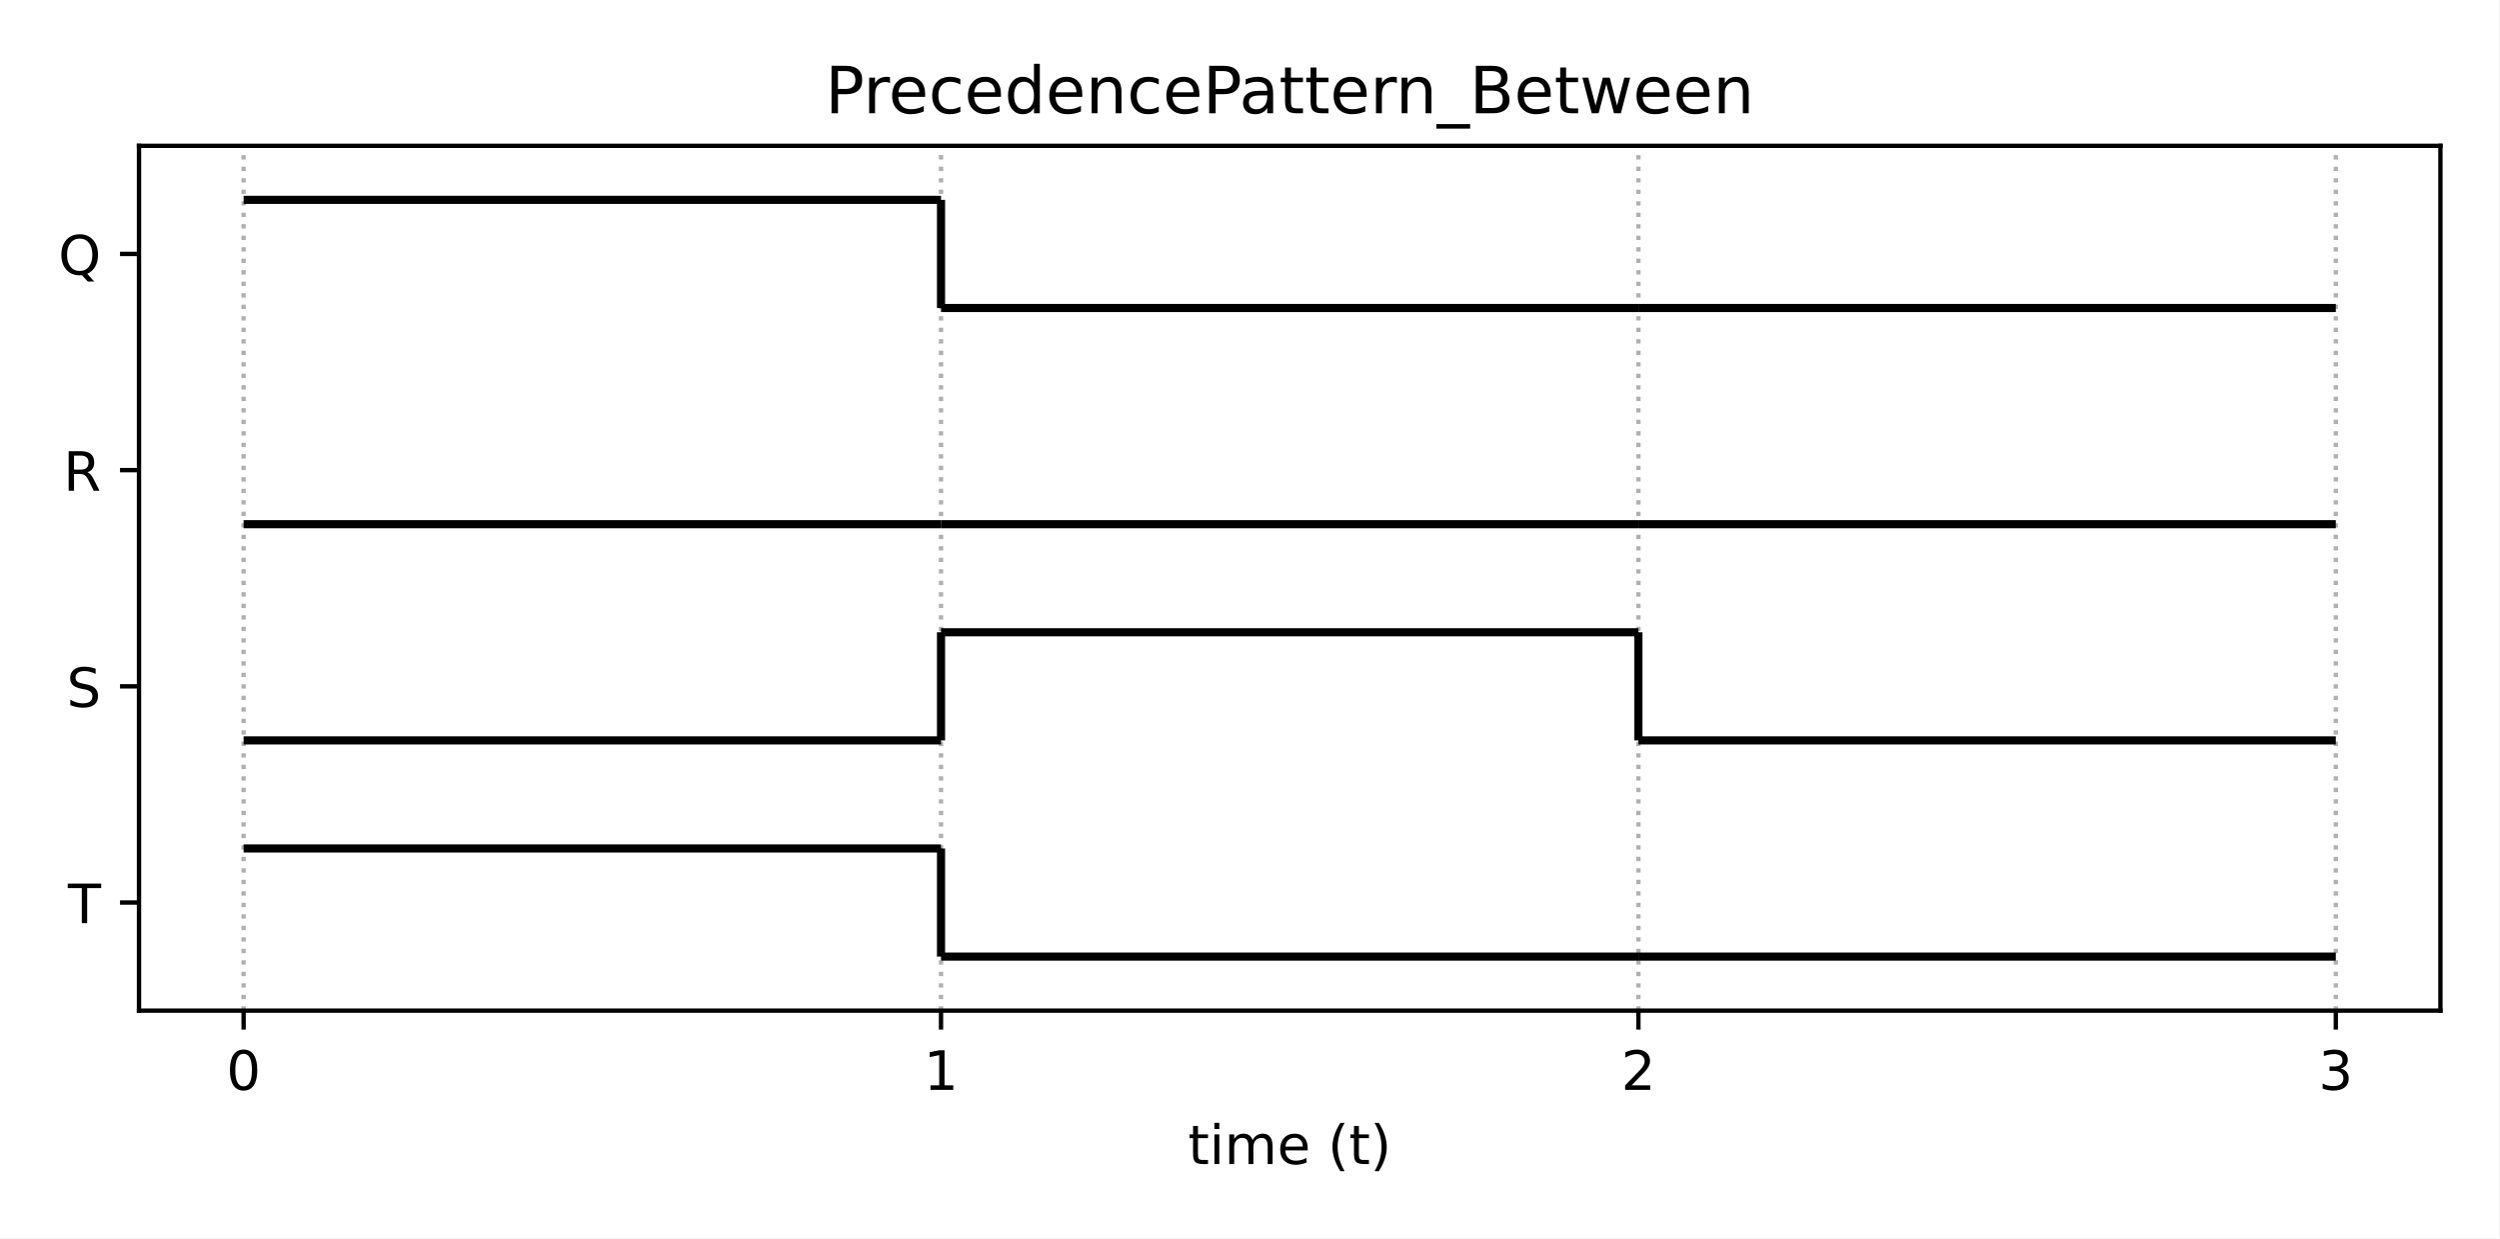
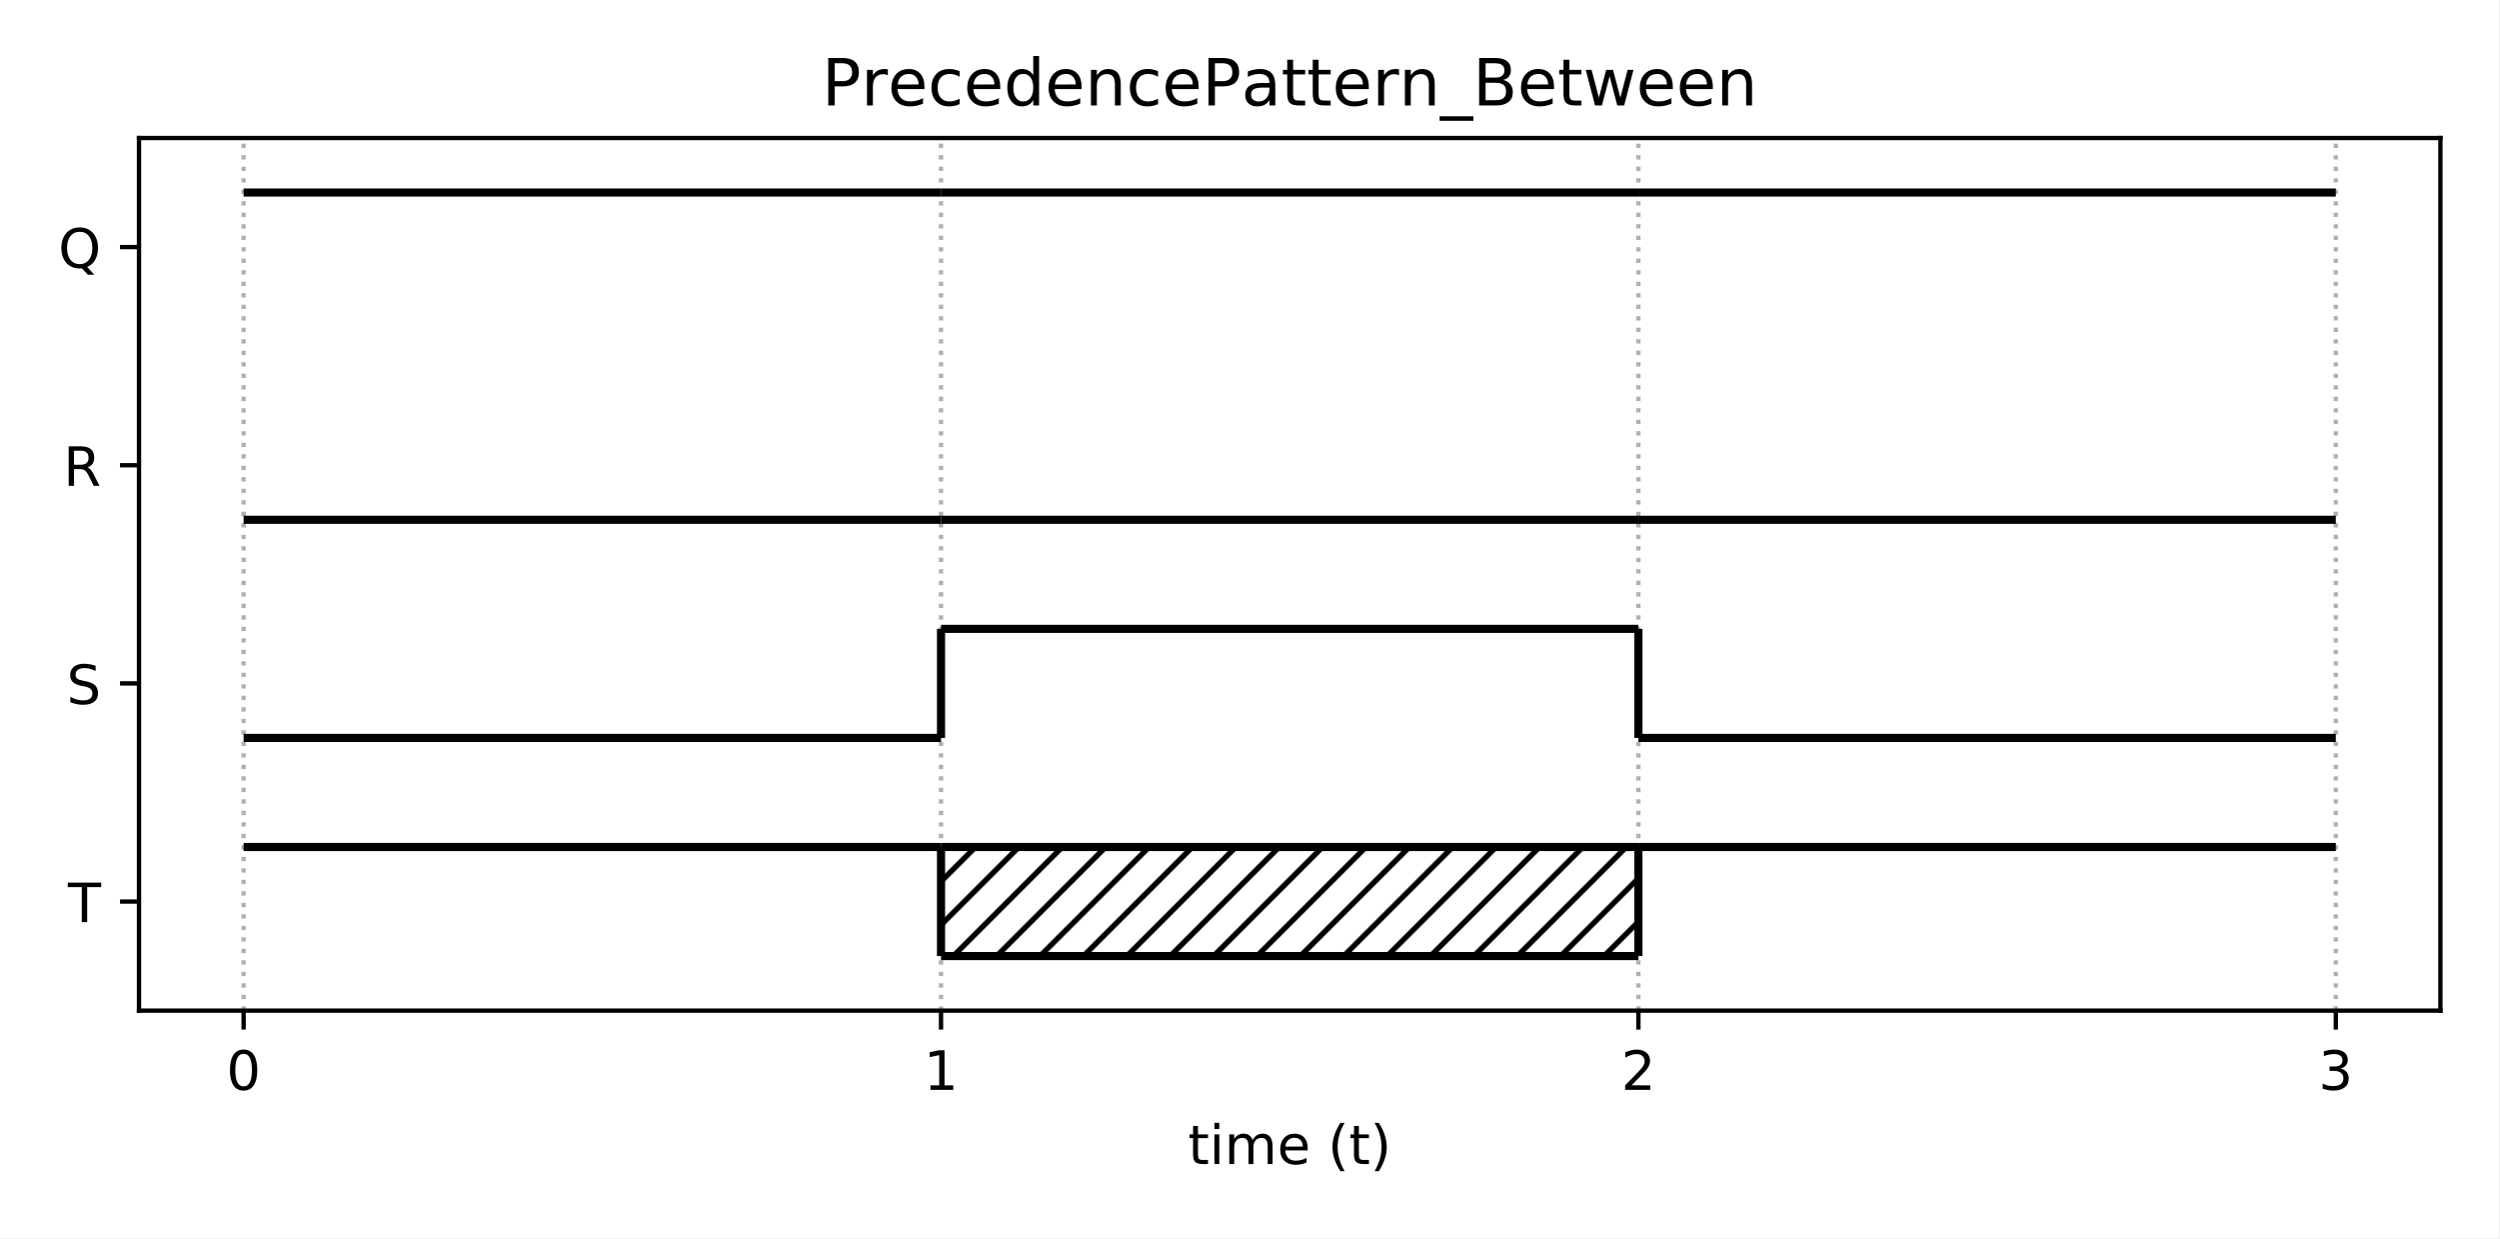
<svg xmlns="http://www.w3.org/2000/svg" xmlns:xlink="http://www.w3.org/1999/xlink" height="228.24pt" version="1.1" viewBox="0 0 460.8 228.24" width="460.8pt">
  <defs>
    <style type="text/css">
*{stroke-linecap:butt;stroke-linejoin:round;}
  </style>
  </defs>
  <g id="figure_1">
    <g id="patch_1">
      <path d="M 0 228.24  L 460.8 228.24  L 460.8 0  L 0 0  z " style="fill:#ffffff;" />
    </g>
    <g id="axes_1">
      <g id="patch_2">
-         <path d="M 25.63 186.28  L 450 186.28  L 450 26.88  L 25.63 26.88  z " style="fill:#ffffff;" />
+         <path d="M 25.63 186.28  L 450 186.28  L 450 25.44  L 25.63 25.44  z " style="fill:#ffffff;" />
+       </g>
+       <g id="patch_3">
+         <path clip-path="url(#pfa79a94d7f)" d="M 173.517 176.227  L 302.113 176.227  L 302.113 156.123  L 173.517 156.123  z " style="fill:url(#haedcbb0df8);" />
      </g>
      <g id="matplotlib.axis_1">
        <g id="xtick_1">
          <g id="line2d_1">
-             <path clip-path="url(#p95ceb30ebd)" d="M 44.92 186.28  L 44.92 26.88  " style="fill:none;stroke:#b0b0b0;stroke-dasharray:0.8,1.32;stroke-dashoffset:0;stroke-width:0.8;" />
+             <path clip-path="url(#pfa79a94d7f)" d="M 44.92 186.28  L 44.92 25.44  " style="fill:none;stroke:#b0b0b0;stroke-dasharray:0.8,1.32;stroke-dashoffset:0;stroke-width:0.8;" />
          </g>
          <g id="line2d_2">
            <defs>
-               <path d="M 0 0  L 0 3.5  " id="m4b9b3129f1" style="stroke:#000000;stroke-width:0.8;" />
-             </defs>
-             <g>
-               <use style="stroke:#000000;stroke-width:0.8;" x="44.92" xlink:href="#m4b9b3129f1" y="186.28" />
+               <path d="M 0 0  L 0 3.5  " id="m2bc766a4a3" style="stroke:#000000;stroke-width:0.8;" />
+             </defs>
+             <g>
+               <use style="stroke:#000000;stroke-width:0.8;" x="44.92" xlink:href="#m2bc766a4a3" y="186.28" />
            </g>
          </g>
          <g id="text_1">
            <defs>
              <path d="M 31.781 66.406  Q 24.172 66.406 20.328 58.906  Q 16.5 51.422 16.5 36.375  Q 16.5 21.391 20.328 13.891  Q 24.172 6.391 31.781 6.391  Q 39.453 6.391 43.281 13.891  Q 47.125 21.391 47.125 36.375  Q 47.125 51.422 43.281 58.906  Q 39.453 66.406 31.781 66.406  z M 31.781 74.219  Q 44.047 74.219 50.516 64.516  Q 56.984 54.828 56.984 36.375  Q 56.984 17.969 50.516 8.266  Q 44.047 -1.422 31.781 -1.422  Q 19.531 -1.422 13.062 8.266  Q 6.594 17.969 6.594 36.375  Q 6.594 54.828 13.062 64.516  Q 19.531 74.219 31.781 74.219  z " id="DejaVuSans-48" />
            </defs>
            <g transform="translate(41.7383 200.8784)scale(0.1 -0.1)">
              <use xlink:href="#DejaVuSans-48" />
            </g>
          </g>
        </g>
        <g id="xtick_2">
          <g id="line2d_3">
-             <path clip-path="url(#p95ceb30ebd)" d="M 173.517 186.28  L 173.517 26.88  " style="fill:none;stroke:#b0b0b0;stroke-dasharray:0.8,1.32;stroke-dashoffset:0;stroke-width:0.8;" />
+             <path clip-path="url(#pfa79a94d7f)" d="M 173.517 186.28  L 173.517 25.44  " style="fill:none;stroke:#b0b0b0;stroke-dasharray:0.8,1.32;stroke-dashoffset:0;stroke-width:0.8;" />
          </g>
          <g id="line2d_4">
            <g>
-               <use style="stroke:#000000;stroke-width:0.8;" x="173.517" xlink:href="#m4b9b3129f1" y="186.28" />
+               <use style="stroke:#000000;stroke-width:0.8;" x="173.517" xlink:href="#m2bc766a4a3" y="186.28" />
            </g>
          </g>
          <g id="text_2">
            <defs>
              <path d="M 12.406 8.297  L 28.516 8.297  L 28.516 63.922  L 10.984 60.406  L 10.984 69.391  L 28.422 72.906  L 38.281 72.906  L 38.281 8.297  L 54.391 8.297  L 54.391 0  L 12.406 0  z " id="DejaVuSans-49" />
            </defs>
            <g transform="translate(170.3353 200.8784)scale(0.1 -0.1)">
              <use xlink:href="#DejaVuSans-49" />
            </g>
          </g>
        </g>
        <g id="xtick_3">
          <g id="line2d_5">
-             <path clip-path="url(#p95ceb30ebd)" d="M 302.113 186.28  L 302.113 26.88  " style="fill:none;stroke:#b0b0b0;stroke-dasharray:0.8,1.32;stroke-dashoffset:0;stroke-width:0.8;" />
+             <path clip-path="url(#pfa79a94d7f)" d="M 302.113 186.28  L 302.113 25.44  " style="fill:none;stroke:#b0b0b0;stroke-dasharray:0.8,1.32;stroke-dashoffset:0;stroke-width:0.8;" />
          </g>
          <g id="line2d_6">
            <g>
-               <use style="stroke:#000000;stroke-width:0.8;" x="302.113" xlink:href="#m4b9b3129f1" y="186.28" />
+               <use style="stroke:#000000;stroke-width:0.8;" x="302.113" xlink:href="#m2bc766a4a3" y="186.28" />
            </g>
          </g>
          <g id="text_3">
            <defs>
              <path d="M 19.188 8.297  L 53.609 8.297  L 53.609 0  L 7.328 0  L 7.328 8.297  Q 12.938 14.109 22.625 23.891  Q 32.328 33.688 34.812 36.531  Q 39.547 41.844 41.422 45.531  Q 43.312 49.219 43.312 52.781  Q 43.312 58.594 39.234 62.25  Q 35.156 65.922 28.609 65.922  Q 23.969 65.922 18.812 64.312  Q 13.672 62.703 7.812 59.422  L 7.812 69.391  Q 13.766 71.781 18.938 73  Q 24.125 74.219 28.422 74.219  Q 39.75 74.219 46.484 68.547  Q 53.219 62.891 53.219 53.422  Q 53.219 48.922 51.531 44.891  Q 49.859 40.875 45.406 35.406  Q 44.188 33.984 37.641 27.219  Q 31.109 20.453 19.188 8.297  z " id="DejaVuSans-50" />
            </defs>
            <g transform="translate(298.9322 200.8784)scale(0.1 -0.1)">
              <use xlink:href="#DejaVuSans-50" />
            </g>
          </g>
        </g>
        <g id="xtick_4">
          <g id="line2d_7">
-             <path clip-path="url(#p95ceb30ebd)" d="M 430.71 186.28  L 430.71 26.88  " style="fill:none;stroke:#b0b0b0;stroke-dasharray:0.8,1.32;stroke-dashoffset:0;stroke-width:0.8;" />
+             <path clip-path="url(#pfa79a94d7f)" d="M 430.71 186.28  L 430.71 25.44  " style="fill:none;stroke:#b0b0b0;stroke-dasharray:0.8,1.32;stroke-dashoffset:0;stroke-width:0.8;" />
          </g>
          <g id="line2d_8">
            <g>
-               <use style="stroke:#000000;stroke-width:0.8;" x="430.71" xlink:href="#m4b9b3129f1" y="186.28" />
+               <use style="stroke:#000000;stroke-width:0.8;" x="430.71" xlink:href="#m2bc766a4a3" y="186.28" />
            </g>
          </g>
          <g id="text_4">
            <defs>
              <path d="M 40.578 39.312  Q 47.656 37.797 51.625 33  Q 55.609 28.219 55.609 21.188  Q 55.609 10.406 48.188 4.484  Q 40.766 -1.422 27.094 -1.422  Q 22.516 -1.422 17.656 -0.516  Q 12.797 0.391 7.625 2.203  L 7.625 11.719  Q 11.719 9.328 16.594 8.109  Q 21.484 6.891 26.812 6.891  Q 36.078 6.891 40.938 10.547  Q 45.797 14.203 45.797 21.188  Q 45.797 27.641 41.281 31.266  Q 36.766 34.906 28.719 34.906  L 20.219 34.906  L 20.219 43.016  L 29.109 43.016  Q 36.375 43.016 40.234 45.922  Q 44.094 48.828 44.094 54.297  Q 44.094 59.906 40.109 62.906  Q 36.141 65.922 28.719 65.922  Q 24.656 65.922 20.016 65.031  Q 15.375 64.156 9.812 62.312  L 9.812 71.094  Q 15.438 72.656 20.344 73.438  Q 25.25 74.219 29.594 74.219  Q 40.828 74.219 47.359 69.109  Q 53.906 64.016 53.906 55.328  Q 53.906 49.266 50.438 45.094  Q 46.969 40.922 40.578 39.312  z " id="DejaVuSans-51" />
            </defs>
            <g transform="translate(427.5292 200.8784)scale(0.1 -0.1)">
              <use xlink:href="#DejaVuSans-51" />
            </g>
          </g>
        </g>
        <g id="text_5">
          <defs>
            <path d="M 18.312 70.219  L 18.312 54.688  L 36.812 54.688  L 36.812 47.703  L 18.312 47.703  L 18.312 18.016  Q 18.312 11.328 20.141 9.422  Q 21.969 7.516 27.594 7.516  L 36.812 7.516  L 36.812 0  L 27.594 0  Q 17.188 0 13.234 3.875  Q 9.281 7.766 9.281 18.016  L 9.281 47.703  L 2.688 47.703  L 2.688 54.688  L 9.281 54.688  L 9.281 70.219  z " id="DejaVuSans-116" />
            <path d="M 9.422 54.688  L 18.406 54.688  L 18.406 0  L 9.422 0  z M 9.422 75.984  L 18.406 75.984  L 18.406 64.594  L 9.422 64.594  z " id="DejaVuSans-105" />
            <path d="M 52 44.188  Q 55.375 50.25 60.062 53.125  Q 64.75 56 71.094 56  Q 79.641 56 84.281 50.016  Q 88.922 44.047 88.922 33.016  L 88.922 0  L 79.891 0  L 79.891 32.719  Q 79.891 40.578 77.094 44.375  Q 74.312 48.188 68.609 48.188  Q 61.625 48.188 57.562 43.547  Q 53.516 38.922 53.516 30.906  L 53.516 0  L 44.484 0  L 44.484 32.719  Q 44.484 40.625 41.703 44.406  Q 38.922 48.188 33.109 48.188  Q 26.219 48.188 22.156 43.531  Q 18.109 38.875 18.109 30.906  L 18.109 0  L 9.078 0  L 9.078 54.688  L 18.109 54.688  L 18.109 46.188  Q 21.188 51.219 25.484 53.609  Q 29.781 56 35.688 56  Q 41.656 56 45.828 52.969  Q 50 49.953 52 44.188  z " id="DejaVuSans-109" />
            <path d="M 56.203 29.594  L 56.203 25.203  L 14.891 25.203  Q 15.484 15.922 20.484 11.062  Q 25.484 6.203 34.422 6.203  Q 39.594 6.203 44.453 7.469  Q 49.312 8.734 54.109 11.281  L 54.109 2.781  Q 49.266 0.734 44.188 -0.344  Q 39.109 -1.422 33.891 -1.422  Q 20.797 -1.422 13.156 6.188  Q 5.516 13.812 5.516 26.812  Q 5.516 40.234 12.766 48.109  Q 20.016 56 32.328 56  Q 43.359 56 49.781 48.891  Q 56.203 41.797 56.203 29.594  z M 47.219 32.234  Q 47.125 39.594 43.094 43.984  Q 39.062 48.391 32.422 48.391  Q 24.906 48.391 20.391 44.141  Q 15.875 39.891 15.188 32.172  z " id="DejaVuSans-101" />
            <path id="DejaVuSans-32" />
            <path d="M 31 75.875  Q 24.469 64.656 21.281 53.656  Q 18.109 42.672 18.109 31.391  Q 18.109 20.125 21.312 9.062  Q 24.516 -2 31 -13.188  L 23.188 -13.188  Q 15.875 -1.703 12.234 9.375  Q 8.594 20.453 8.594 31.391  Q 8.594 42.281 12.203 53.312  Q 15.828 64.359 23.188 75.875  z " id="DejaVuSans-40" />
            <path d="M 8.016 75.875  L 15.828 75.875  Q 23.141 64.359 26.781 53.312  Q 30.422 42.281 30.422 31.391  Q 30.422 20.453 26.781 9.375  Q 23.141 -1.703 15.828 -13.188  L 8.016 -13.188  Q 14.5 -2 17.703 9.062  Q 20.906 20.125 20.906 31.391  Q 20.906 42.672 17.703 53.656  Q 14.5 64.656 8.016 75.875  z " id="DejaVuSans-41" />
          </defs>
          <g transform="translate(219.0681 214.5566)scale(0.1 -0.1)">
            <use xlink:href="#DejaVuSans-116" />
            <use x="39.209" xlink:href="#DejaVuSans-105" />
            <use x="66.992" xlink:href="#DejaVuSans-109" />
            <use x="164.404" xlink:href="#DejaVuSans-101" />
            <use x="225.928" xlink:href="#DejaVuSans-32" />
            <use x="257.715" xlink:href="#DejaVuSans-40" />
            <use x="296.729" xlink:href="#DejaVuSans-116" />
            <use x="335.938" xlink:href="#DejaVuSans-41" />
          </g>
        </g>
      </g>
      <g id="matplotlib.axis_2">
        <g id="ytick_1">
          <g id="line2d_9">
            <defs>
-               <path d="M 0 0  L -3.5 0  " id="m34939bd4cf" style="stroke:#000000;stroke-width:0.8;" />
-             </defs>
-             <g>
-               <use style="stroke:#000000;stroke-width:0.8;" x="25.63" xlink:href="#m34939bd4cf" y="166.355" />
+               <path d="M 0 0  L -3.5 0  " id="m77c2c29a3a" style="stroke:#000000;stroke-width:0.8;" />
+             </defs>
+             <g>
+               <use style="stroke:#000000;stroke-width:0.8;" x="25.63" xlink:href="#m77c2c29a3a" y="166.175" />
            </g>
          </g>
          <g id="text_6">
            <defs>
              <path d="M -0.297 72.906  L 61.375 72.906  L 61.375 64.594  L 35.5 64.594  L 35.5 0  L 25.594 0  L 25.594 64.594  L -0.297 64.594  z " id="DejaVuSans-84" />
            </defs>
-             <g transform="translate(12.52219 170.1542)scale(0.1 -0.1)">
+             <g transform="translate(12.52219 169.9742)scale(0.1 -0.1)">
              <use xlink:href="#DejaVuSans-84" />
            </g>
          </g>
        </g>
        <g id="ytick_2">
          <g id="line2d_10">
            <g>
-               <use style="stroke:#000000;stroke-width:0.8;" x="25.63" xlink:href="#m34939bd4cf" y="126.505" />
+               <use style="stroke:#000000;stroke-width:0.8;" x="25.63" xlink:href="#m77c2c29a3a" y="125.965" />
            </g>
          </g>
          <g id="text_7">
            <defs>
              <path d="M 53.516 70.516  L 53.516 60.891  Q 47.906 63.578 42.922 64.891  Q 37.938 66.219 33.297 66.219  Q 25.25 66.219 20.875 63.094  Q 16.5 59.969 16.5 54.203  Q 16.5 49.359 19.406 46.891  Q 22.312 44.438 30.422 42.922  L 36.375 41.703  Q 47.406 39.594 52.656 34.297  Q 57.906 29 57.906 20.125  Q 57.906 9.516 50.797 4.047  Q 43.703 -1.422 29.984 -1.422  Q 24.812 -1.422 18.969 -0.25  Q 13.141 0.922 6.891 3.219  L 6.891 13.375  Q 12.891 10.016 18.656 8.297  Q 24.422 6.594 29.984 6.594  Q 38.422 6.594 43.016 9.906  Q 47.609 13.234 47.609 19.391  Q 47.609 24.75 44.312 27.781  Q 41.016 30.812 33.5 32.328  L 27.484 33.5  Q 16.453 35.688 11.516 40.375  Q 6.594 45.062 6.594 53.422  Q 6.594 63.094 13.406 68.656  Q 20.219 74.219 32.172 74.219  Q 37.312 74.219 42.625 73.281  Q 47.953 72.359 53.516 70.516  z " id="DejaVuSans-83" />
            </defs>
-             <g transform="translate(12.28156 130.3042)scale(0.1 -0.1)">
+             <g transform="translate(12.28156 129.7642)scale(0.1 -0.1)">
              <use xlink:href="#DejaVuSans-83" />
            </g>
          </g>
        </g>
        <g id="ytick_3">
          <g id="line2d_11">
            <g>
-               <use style="stroke:#000000;stroke-width:0.8;" x="25.63" xlink:href="#m34939bd4cf" y="86.655" />
+               <use style="stroke:#000000;stroke-width:0.8;" x="25.63" xlink:href="#m77c2c29a3a" y="85.755" />
            </g>
          </g>
          <g id="text_8">
            <defs>
              <path d="M 44.391 34.188  Q 47.562 33.109 50.562 29.594  Q 53.562 26.078 56.594 19.922  L 66.609 0  L 56 0  L 46.688 18.703  Q 43.062 26.031 39.672 28.422  Q 36.281 30.812 30.422 30.812  L 19.672 30.812  L 19.672 0  L 9.812 0  L 9.812 72.906  L 32.078 72.906  Q 44.578 72.906 50.734 67.672  Q 56.891 62.453 56.891 51.906  Q 56.891 45.016 53.688 40.469  Q 50.484 35.938 44.391 34.188  z M 19.672 64.797  L 19.672 38.922  L 32.078 38.922  Q 39.203 38.922 42.844 42.219  Q 46.484 45.516 46.484 51.906  Q 46.484 58.297 42.844 61.547  Q 39.203 64.797 32.078 64.797  z " id="DejaVuSans-82" />
            </defs>
-             <g transform="translate(11.68156 90.45422)scale(0.1 -0.1)">
+             <g transform="translate(11.68156 89.55422)scale(0.1 -0.1)">
              <use xlink:href="#DejaVuSans-82" />
            </g>
          </g>
        </g>
        <g id="ytick_4">
          <g id="line2d_12">
            <g>
-               <use style="stroke:#000000;stroke-width:0.8;" x="25.63" xlink:href="#m34939bd4cf" y="46.805" />
+               <use style="stroke:#000000;stroke-width:0.8;" x="25.63" xlink:href="#m77c2c29a3a" y="45.545" />
            </g>
          </g>
          <g id="text_9">
            <defs>
              <path d="M 39.406 66.219  Q 28.656 66.219 22.328 58.203  Q 16.016 50.203 16.016 36.375  Q 16.016 22.609 22.328 14.594  Q 28.656 6.594 39.406 6.594  Q 50.141 6.594 56.422 14.594  Q 62.703 22.609 62.703 36.375  Q 62.703 50.203 56.422 58.203  Q 50.141 66.219 39.406 66.219  z M 53.219 1.312  L 66.219 -12.891  L 54.297 -12.891  L 43.5 -1.219  Q 41.891 -1.312 41.031 -1.359  Q 40.188 -1.422 39.406 -1.422  Q 24.031 -1.422 14.812 8.859  Q 5.609 19.141 5.609 36.375  Q 5.609 53.656 14.812 63.938  Q 24.031 74.219 39.406 74.219  Q 54.734 74.219 63.906 63.938  Q 73.094 53.656 73.094 36.375  Q 73.094 23.688 67.984 14.641  Q 62.891 5.609 53.219 1.312  z " id="DejaVuSans-81" />
            </defs>
-             <g transform="translate(10.75812 50.60422)scale(0.1 -0.1)">
+             <g transform="translate(10.75812 49.34422)scale(0.1 -0.1)">
              <use xlink:href="#DejaVuSans-81" />
            </g>
          </g>
        </g>
      </g>
      <g id="LineCollection_1">
-         <path clip-path="url(#p95ceb30ebd)" d="M 44.92 156.393  L 173.517 156.393  " style="fill:none;stroke:#000000;stroke-width:1.5;" />
+         <path clip-path="url(#pfa79a94d7f)" d="M 44.92 156.123  L 173.517 156.123  " style="fill:none;stroke:#000000;stroke-width:1.5;" />
      </g>
      <g id="LineCollection_2">
-         <path clip-path="url(#p95ceb30ebd)" d="M 173.517 176.317  L 302.113 176.317  " style="fill:none;stroke:#000000;stroke-width:1.5;" />
+         <path clip-path="url(#pfa79a94d7f)" d="M 173.517 176.227  L 302.113 176.227  " style="fill:none;stroke:#000000;stroke-width:1.5;" />
      </g>
      <g id="LineCollection_3">
-         <path clip-path="url(#p95ceb30ebd)" d="M 173.517 176.317  L 173.517 156.393  " style="fill:none;stroke:#000000;stroke-width:1.5;" />
+         <path clip-path="url(#pfa79a94d7f)" d="M 173.517 156.123  L 302.113 156.123  " style="fill:none;stroke:#000000;stroke-width:1.5;" />
      </g>
      <g id="LineCollection_4">
-         <path clip-path="url(#p95ceb30ebd)" d="M 302.113 176.317  L 430.71 176.317  " style="fill:none;stroke:#000000;stroke-width:1.5;" />
+         <path clip-path="url(#pfa79a94d7f)" d="M 173.517 176.227  L 173.517 156.123  " style="fill:none;stroke:#000000;stroke-width:1.5;" />
      </g>
      <g id="LineCollection_5">
-         <path clip-path="url(#p95ceb30ebd)" d="M 44.92 136.468  L 173.517 136.468  " style="fill:none;stroke:#000000;stroke-width:1.5;" />
+         <path clip-path="url(#pfa79a94d7f)" d="M 302.113 156.123  L 430.71 156.123  " style="fill:none;stroke:#000000;stroke-width:1.5;" />
      </g>
      <g id="LineCollection_6">
-         <path clip-path="url(#p95ceb30ebd)" d="M 173.517 116.543  L 302.113 116.543  " style="fill:none;stroke:#000000;stroke-width:1.5;" />
+         <path clip-path="url(#pfa79a94d7f)" d="M 302.113 176.227  L 302.113 156.123  " style="fill:none;stroke:#000000;stroke-width:1.5;" />
      </g>
      <g id="LineCollection_7">
-         <path clip-path="url(#p95ceb30ebd)" d="M 173.517 136.468  L 173.517 116.543  " style="fill:none;stroke:#000000;stroke-width:1.5;" />
+         <path clip-path="url(#pfa79a94d7f)" d="M 44.92 136.018  L 173.517 136.018  " style="fill:none;stroke:#000000;stroke-width:1.5;" />
      </g>
      <g id="LineCollection_8">
-         <path clip-path="url(#p95ceb30ebd)" d="M 302.113 136.468  L 430.71 136.468  " style="fill:none;stroke:#000000;stroke-width:1.5;" />
+         <path clip-path="url(#pfa79a94d7f)" d="M 173.517 115.912  L 302.113 115.912  " style="fill:none;stroke:#000000;stroke-width:1.5;" />
      </g>
      <g id="LineCollection_9">
-         <path clip-path="url(#p95ceb30ebd)" d="M 302.113 136.468  L 302.113 116.543  " style="fill:none;stroke:#000000;stroke-width:1.5;" />
+         <path clip-path="url(#pfa79a94d7f)" d="M 173.517 136.018  L 173.517 115.912  " style="fill:none;stroke:#000000;stroke-width:1.5;" />
      </g>
      <g id="LineCollection_10">
-         <path clip-path="url(#p95ceb30ebd)" d="M 44.92 96.618  L 173.517 96.618  " style="fill:none;stroke:#000000;stroke-width:1.5;" />
+         <path clip-path="url(#pfa79a94d7f)" d="M 302.113 136.018  L 430.71 136.018  " style="fill:none;stroke:#000000;stroke-width:1.5;" />
      </g>
      <g id="LineCollection_11">
-         <path clip-path="url(#p95ceb30ebd)" d="M 173.517 96.618  L 302.113 96.618  " style="fill:none;stroke:#000000;stroke-width:1.5;" />
+         <path clip-path="url(#pfa79a94d7f)" d="M 302.113 136.018  L 302.113 115.912  " style="fill:none;stroke:#000000;stroke-width:1.5;" />
      </g>
      <g id="LineCollection_12">
-         <path clip-path="url(#p95ceb30ebd)" d="M 302.113 96.618  L 430.71 96.618  " style="fill:none;stroke:#000000;stroke-width:1.5;" />
+         <path clip-path="url(#pfa79a94d7f)" d="M 44.92 95.808  L 173.517 95.808  " style="fill:none;stroke:#000000;stroke-width:1.5;" />
      </g>
      <g id="LineCollection_13">
-         <path clip-path="url(#p95ceb30ebd)" d="M 44.92 36.843  L 173.517 36.843  " style="fill:none;stroke:#000000;stroke-width:1.5;" />
+         <path clip-path="url(#pfa79a94d7f)" d="M 173.517 95.808  L 302.113 95.808  " style="fill:none;stroke:#000000;stroke-width:1.5;" />
      </g>
      <g id="LineCollection_14">
-         <path clip-path="url(#p95ceb30ebd)" d="M 173.517 56.767  L 302.113 56.767  " style="fill:none;stroke:#000000;stroke-width:1.5;" />
+         <path clip-path="url(#pfa79a94d7f)" d="M 302.113 95.808  L 430.71 95.808  " style="fill:none;stroke:#000000;stroke-width:1.5;" />
      </g>
      <g id="LineCollection_15">
-         <path clip-path="url(#p95ceb30ebd)" d="M 173.517 56.767  L 173.517 36.843  " style="fill:none;stroke:#000000;stroke-width:1.5;" />
+         <path clip-path="url(#pfa79a94d7f)" d="M 44.92 35.492  L 173.517 35.492  " style="fill:none;stroke:#000000;stroke-width:1.5;" />
      </g>
      <g id="LineCollection_16">
-         <path clip-path="url(#p95ceb30ebd)" d="M 302.113 56.767  L 430.71 56.767  " style="fill:none;stroke:#000000;stroke-width:1.5;" />
-       </g>
-       <g id="patch_3">
-         <path d="M 25.63 186.28  L 25.63 26.88  " style="fill:none;stroke:#000000;stroke-linecap:square;stroke-linejoin:miter;stroke-width:0.8;" />
+         <path clip-path="url(#pfa79a94d7f)" d="M 173.517 35.492  L 302.113 35.492  " style="fill:none;stroke:#000000;stroke-width:1.5;" />
+       </g>
+       <g id="LineCollection_17">
+         <path clip-path="url(#pfa79a94d7f)" d="M 302.113 35.492  L 430.71 35.492  " style="fill:none;stroke:#000000;stroke-width:1.5;" />
      </g>
      <g id="patch_4">
-         <path d="M 450 186.28  L 450 26.88  " style="fill:none;stroke:#000000;stroke-linecap:square;stroke-linejoin:miter;stroke-width:0.8;" />
+         <path d="M 25.63 186.28  L 25.63 25.44  " style="fill:none;stroke:#000000;stroke-linecap:square;stroke-linejoin:miter;stroke-width:0.8;" />
      </g>
      <g id="patch_5">
+         <path d="M 450 186.28  L 450 25.44  " style="fill:none;stroke:#000000;stroke-linecap:square;stroke-linejoin:miter;stroke-width:0.8;" />
+       </g>
+       <g id="patch_6">
        <path d="M 25.63 186.28  L 450 186.28  " style="fill:none;stroke:#000000;stroke-linecap:square;stroke-linejoin:miter;stroke-width:0.8;" />
      </g>
-       <g id="patch_6">
-         <path d="M 25.63 26.88  L 450 26.88  " style="fill:none;stroke:#000000;stroke-linecap:square;stroke-linejoin:miter;stroke-width:0.8;" />
+       <g id="patch_7">
+         <path d="M 25.63 25.44  L 450 25.44  " style="fill:none;stroke:#000000;stroke-linecap:square;stroke-linejoin:miter;stroke-width:0.8;" />
      </g>
      <g id="text_10">
        <defs>
          <path d="M 19.672 64.797  L 19.672 37.406  L 32.078 37.406  Q 38.969 37.406 42.719 40.969  Q 46.484 44.531 46.484 51.125  Q 46.484 57.672 42.719 61.234  Q 38.969 64.797 32.078 64.797  z M 9.812 72.906  L 32.078 72.906  Q 44.344 72.906 50.609 67.359  Q 56.891 61.812 56.891 51.125  Q 56.891 40.328 50.609 34.812  Q 44.344 29.297 32.078 29.297  L 19.672 29.297  L 19.672 0  L 9.812 0  z " id="DejaVuSans-80" />
          <path d="M 41.109 46.297  Q 39.594 47.172 37.812 47.578  Q 36.031 48 33.891 48  Q 26.266 48 22.188 43.047  Q 18.109 38.094 18.109 28.812  L 18.109 0  L 9.078 0  L 9.078 54.688  L 18.109 54.688  L 18.109 46.188  Q 20.953 51.172 25.484 53.578  Q 30.031 56 36.531 56  Q 37.453 56 38.578 55.875  Q 39.703 55.766 41.062 55.516  z " id="DejaVuSans-114" />
          <path d="M 48.781 52.594  L 48.781 44.188  Q 44.969 46.297 41.141 47.344  Q 37.312 48.391 33.406 48.391  Q 24.656 48.391 19.812 42.844  Q 14.984 37.312 14.984 27.297  Q 14.984 17.281 19.812 11.734  Q 24.656 6.203 33.406 6.203  Q 37.312 6.203 41.141 7.25  Q 44.969 8.297 48.781 10.406  L 48.781 2.094  Q 45.016 0.344 40.984 -0.531  Q 36.969 -1.422 32.422 -1.422  Q 20.062 -1.422 12.781 6.344  Q 5.516 14.109 5.516 27.297  Q 5.516 40.672 12.859 48.328  Q 20.219 56 33.016 56  Q 37.156 56 41.109 55.141  Q 45.062 54.297 48.781 52.594  z " id="DejaVuSans-99" />
          <path d="M 45.406 46.391  L 45.406 75.984  L 54.391 75.984  L 54.391 0  L 45.406 0  L 45.406 8.203  Q 42.578 3.328 38.25 0.953  Q 33.938 -1.422 27.875 -1.422  Q 17.969 -1.422 11.734 6.484  Q 5.516 14.406 5.516 27.297  Q 5.516 40.188 11.734 48.094  Q 17.969 56 27.875 56  Q 33.938 56 38.25 53.625  Q 42.578 51.266 45.406 46.391  z M 14.797 27.297  Q 14.797 17.391 18.875 11.75  Q 22.953 6.109 30.078 6.109  Q 37.203 6.109 41.297 11.75  Q 45.406 17.391 45.406 27.297  Q 45.406 37.203 41.297 42.844  Q 37.203 48.484 30.078 48.484  Q 22.953 48.484 18.875 42.844  Q 14.797 37.203 14.797 27.297  z " id="DejaVuSans-100" />
          <path d="M 54.891 33.016  L 54.891 0  L 45.906 0  L 45.906 32.719  Q 45.906 40.484 42.875 44.328  Q 39.844 48.188 33.797 48.188  Q 26.516 48.188 22.312 43.547  Q 18.109 38.922 18.109 30.906  L 18.109 0  L 9.078 0  L 9.078 54.688  L 18.109 54.688  L 18.109 46.188  Q 21.344 51.125 25.703 53.562  Q 30.078 56 35.797 56  Q 45.219 56 50.047 50.172  Q 54.891 44.344 54.891 33.016  z " id="DejaVuSans-110" />
          <path d="M 34.281 27.484  Q 23.391 27.484 19.188 25  Q 14.984 22.516 14.984 16.5  Q 14.984 11.719 18.141 8.906  Q 21.297 6.109 26.703 6.109  Q 34.188 6.109 38.703 11.406  Q 43.219 16.703 43.219 25.484  L 43.219 27.484  z M 52.203 31.203  L 52.203 0  L 43.219 0  L 43.219 8.297  Q 40.141 3.328 35.547 0.953  Q 30.953 -1.422 24.312 -1.422  Q 15.922 -1.422 10.953 3.297  Q 6 8.016 6 15.922  Q 6 25.141 12.172 29.828  Q 18.359 34.516 30.609 34.516  L 43.219 34.516  L 43.219 35.406  Q 43.219 41.609 39.141 45  Q 35.062 48.391 27.688 48.391  Q 23 48.391 18.547 47.266  Q 14.109 46.141 10.016 43.891  L 10.016 52.203  Q 14.938 54.109 19.578 55.047  Q 24.219 56 28.609 56  Q 40.484 56 46.344 49.844  Q 52.203 43.703 52.203 31.203  z " id="DejaVuSans-97" />
          <path d="M 50.984 -16.609  L 50.984 -23.578  L -0.984 -23.578  L -0.984 -16.609  z " id="DejaVuSans-95" />
          <path d="M 19.672 34.812  L 19.672 8.109  L 35.5 8.109  Q 43.453 8.109 47.281 11.406  Q 51.125 14.703 51.125 21.484  Q 51.125 28.328 47.281 31.562  Q 43.453 34.812 35.5 34.812  z M 19.672 64.797  L 19.672 42.828  L 34.281 42.828  Q 41.5 42.828 45.031 45.531  Q 48.578 48.25 48.578 53.812  Q 48.578 59.328 45.031 62.062  Q 41.5 64.797 34.281 64.797  z M 9.812 72.906  L 35.016 72.906  Q 46.297 72.906 52.391 68.219  Q 58.5 63.531 58.5 54.891  Q 58.5 48.188 55.375 44.234  Q 52.25 40.281 46.188 39.312  Q 53.469 37.75 57.5 32.781  Q 61.531 27.828 61.531 20.406  Q 61.531 10.641 54.891 5.312  Q 48.25 0 35.984 0  L 9.812 0  z " id="DejaVuSans-66" />
          <path d="M 4.203 54.688  L 13.188 54.688  L 24.422 12.016  L 35.594 54.688  L 46.188 54.688  L 57.422 12.016  L 68.609 54.688  L 77.594 54.688  L 63.281 0  L 52.688 0  L 40.922 44.828  L 29.109 0  L 18.5 0  z " id="DejaVuSans-119" />
        </defs>
-         <g transform="translate(152.1547 20.88)scale(0.12 -0.12)">
+         <g transform="translate(151.5472 19.44)scale(0.12 -0.12)">
          <use xlink:href="#DejaVuSans-80" />
-           <use x="58.553" xlink:href="#DejaVuSans-114" />
-           <use x="97.416" xlink:href="#DejaVuSans-101" />
-           <use x="158.939" xlink:href="#DejaVuSans-99" />
-           <use x="213.92" xlink:href="#DejaVuSans-101" />
-           <use x="275.443" xlink:href="#DejaVuSans-100" />
-           <use x="338.92" xlink:href="#DejaVuSans-101" />
-           <use x="400.443" xlink:href="#DejaVuSans-110" />
-           <use x="463.822" xlink:href="#DejaVuSans-99" />
-           <use x="518.803" xlink:href="#DejaVuSans-101" />
-           <use x="580.326" xlink:href="#DejaVuSans-80" />
-           <use x="636.129" xlink:href="#DejaVuSans-97" />
-           <use x="697.408" xlink:href="#DejaVuSans-116" />
-           <use x="736.617" xlink:href="#DejaVuSans-116" />
-           <use x="775.826" xlink:href="#DejaVuSans-101" />
-           <use x="837.35" xlink:href="#DejaVuSans-114" />
-           <use x="876.713" xlink:href="#DejaVuSans-110" />
-           <use x="940.092" xlink:href="#DejaVuSans-95" />
-           <use x="990.092" xlink:href="#DejaVuSans-66" />
-           <use x="1058.695" xlink:href="#DejaVuSans-101" />
-           <use x="1120.219" xlink:href="#DejaVuSans-116" />
-           <use x="1159.428" xlink:href="#DejaVuSans-119" />
-           <use x="1241.215" xlink:href="#DejaVuSans-101" />
-           <use x="1302.738" xlink:href="#DejaVuSans-101" />
-           <use x="1364.262" xlink:href="#DejaVuSans-110" />
+           <use x="60.287" xlink:href="#DejaVuSans-114" />
+           <use x="101.369" xlink:href="#DejaVuSans-101" />
+           <use x="162.893" xlink:href="#DejaVuSans-99" />
+           <use x="217.873" xlink:href="#DejaVuSans-101" />
+           <use x="279.396" xlink:href="#DejaVuSans-100" />
+           <use x="342.873" xlink:href="#DejaVuSans-101" />
+           <use x="404.396" xlink:href="#DejaVuSans-110" />
+           <use x="467.775" xlink:href="#DejaVuSans-99" />
+           <use x="522.756" xlink:href="#DejaVuSans-101" />
+           <use x="584.279" xlink:href="#DejaVuSans-80" />
+           <use x="644.52" xlink:href="#DejaVuSans-97" />
+           <use x="705.799" xlink:href="#DejaVuSans-116" />
+           <use x="745.008" xlink:href="#DejaVuSans-116" />
+           <use x="784.217" xlink:href="#DejaVuSans-101" />
+           <use x="845.74" xlink:href="#DejaVuSans-114" />
+           <use x="886.838" xlink:href="#DejaVuSans-110" />
+           <use x="950.217" xlink:href="#DejaVuSans-95" />
+           <use x="1000.217" xlink:href="#DejaVuSans-66" />
+           <use x="1068.82" xlink:href="#DejaVuSans-101" />
+           <use x="1130.344" xlink:href="#DejaVuSans-116" />
+           <use x="1169.553" xlink:href="#DejaVuSans-119" />
+           <use x="1251.34" xlink:href="#DejaVuSans-101" />
+           <use x="1312.863" xlink:href="#DejaVuSans-101" />
+           <use x="1374.387" xlink:href="#DejaVuSans-110" />
        </g>
      </g>
    </g>
  </g>
  <defs>
-     <clipPath id="p95ceb30ebd">
-       <rect height="159.4" width="424.37" x="25.63" y="26.88" />
+     <clipPath id="pfa79a94d7f">
+       <rect height="160.84" width="424.37" x="25.63" y="25.44" />
    </clipPath>
  </defs>
+   <defs>
+     <pattern height="72" id="haedcbb0df8" patternUnits="userSpaceOnUse" width="72" x="0" y="0">
+       <rect fill="none" height="73" width="73" x="0" y="0" />
+       <path d="M -36 36  L 36 -36  M -32 40  L 40 -32  M -28 44  L 44 -28  M -24 48  L 48 -24  M -20 52  L 52 -20  M -16 56  L 56 -16  M -12 60  L 60 -12  M -8 64  L 64 -8  M -4 68  L 68 -4  M 0 72  L 72 0  M 4 76  L 76 4  M 8 80  L 80 8  M 12 84  L 84 12  M 16 88  L 88 16  M 20 92  L 92 20  M 24 96  L 96 24  M 28 100  L 100 28  M 32 104  L 104 32  M 36 108  L 108 36  " style="fill:#000000;stroke:#000000;stroke-linecap:butt;stroke-linejoin:miter;stroke-width:1.0;" />
+     </pattern>
+   </defs>
</svg>
